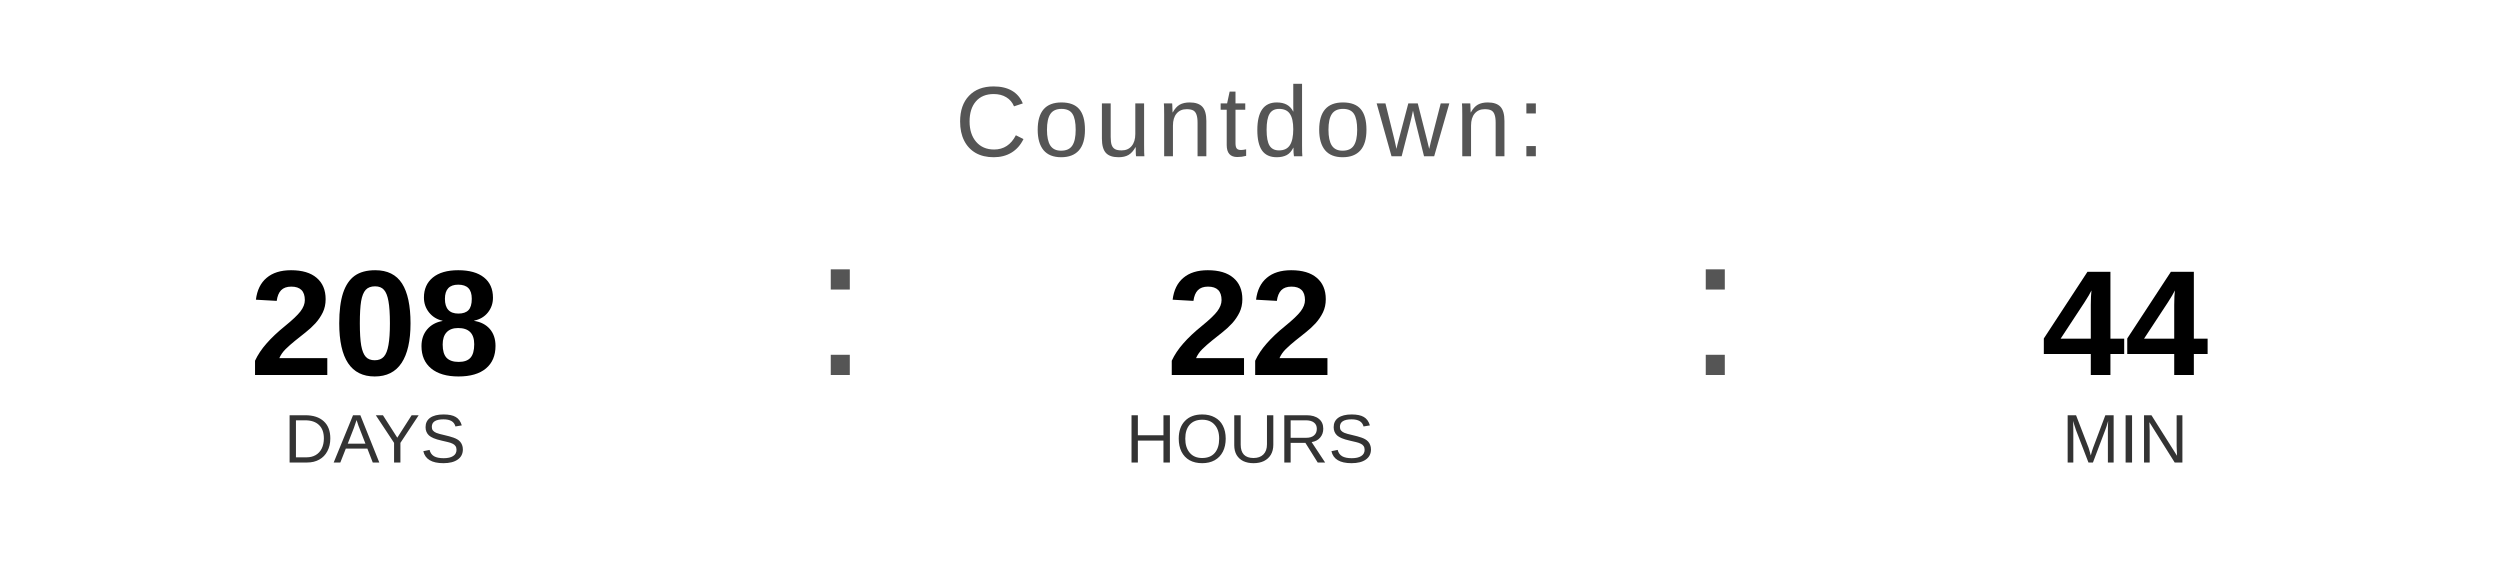
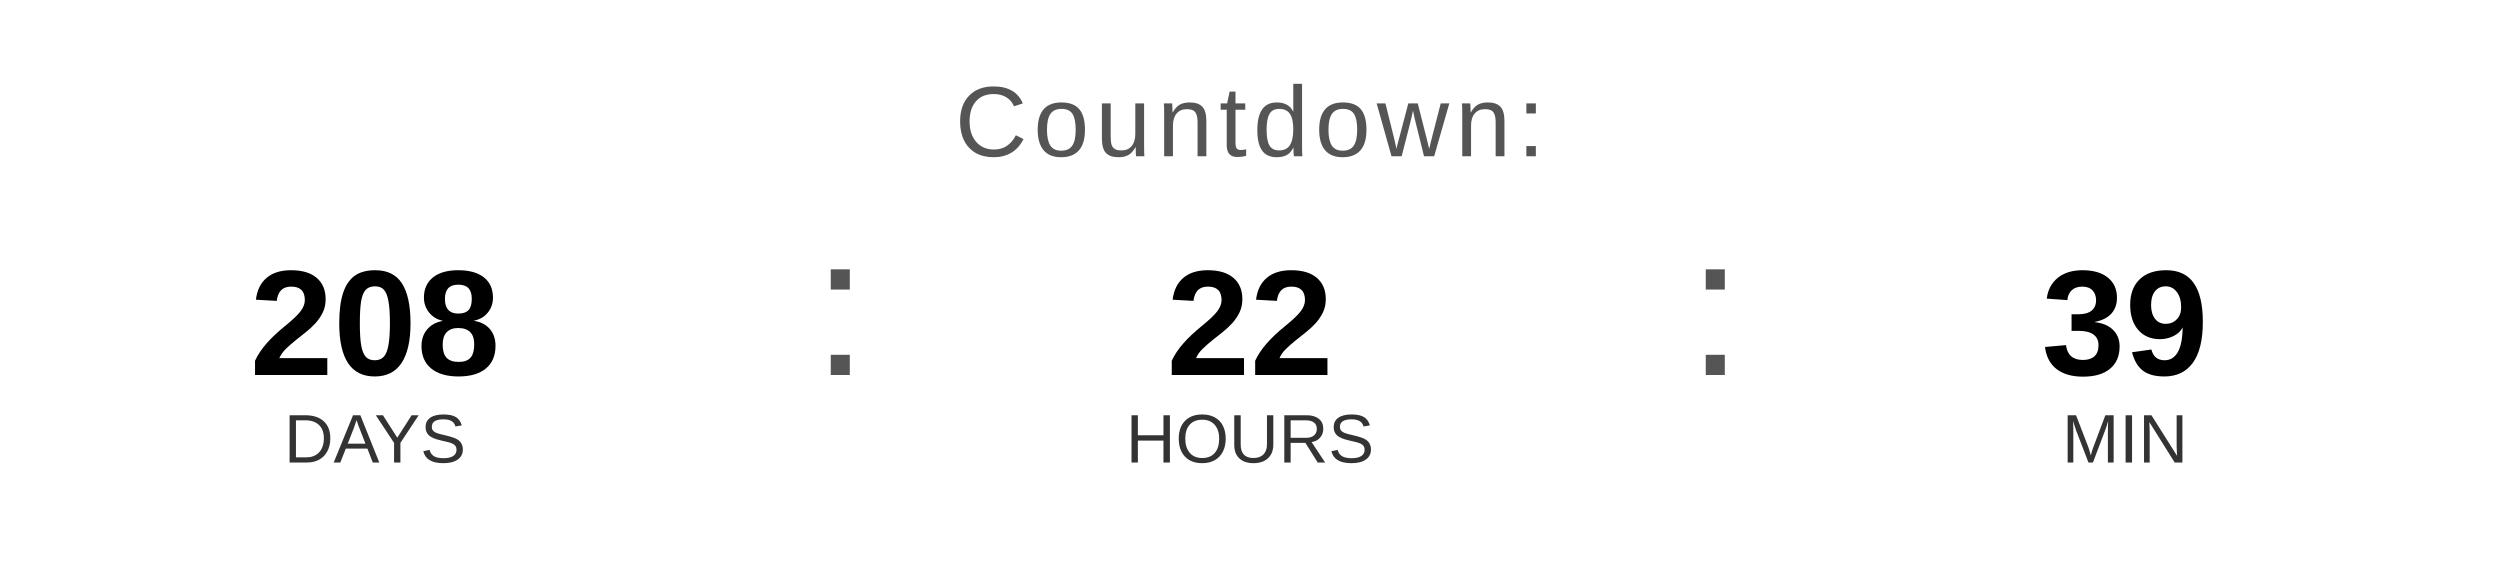
<svg xmlns="http://www.w3.org/2000/svg" width="400" height="90" viewBox="0 0 400 90">
  <text x="200" y="25" font-family="Arial, Helvetica, sans-serif" font-size="16" fill="#555555" text-anchor="middle" letter-spacing="1">
    Countdown:
  </text>
  <text x="60" y="60" font-family="Arial, Helvetica, sans-serif" font-size="24" font-weight="bold" fill="#000000" text-anchor="middle">208</text>
  <text x="60" y="74" font-family="Arial, Helvetica, sans-serif" font-size="11" fill="#333333" text-anchor="middle">DAYS</text>
  <text x="130" y="60" font-family="Arial, sans-serif" font-size="32" fill="#555555">:</text>
  <text x="200" y="60" font-family="Arial, Helvetica, sans-serif" font-size="24" font-weight="bold" fill="#000000" text-anchor="middle">22</text>
  <text x="200" y="74" font-family="Arial, Helvetica, sans-serif" font-size="11" fill="#333333" text-anchor="middle">HOURS</text>
  <text x="270" y="60" font-family="Arial, sans-serif" font-size="32" fill="#555555">:</text>
-   <text x="340" y="60" font-family="Arial, Helvetica, sans-serif" font-size="24" font-weight="bold" fill="#000000" text-anchor="middle">44</text>
+   <text x="340" y="60" font-family="Arial, Helvetica, sans-serif" font-size="24" font-weight="bold" fill="#000000" text-anchor="middle">39</text>
  <text x="340" y="74" font-family="Arial, Helvetica, sans-serif" font-size="11" fill="#333333" text-anchor="middle">MIN</text>
</svg>
